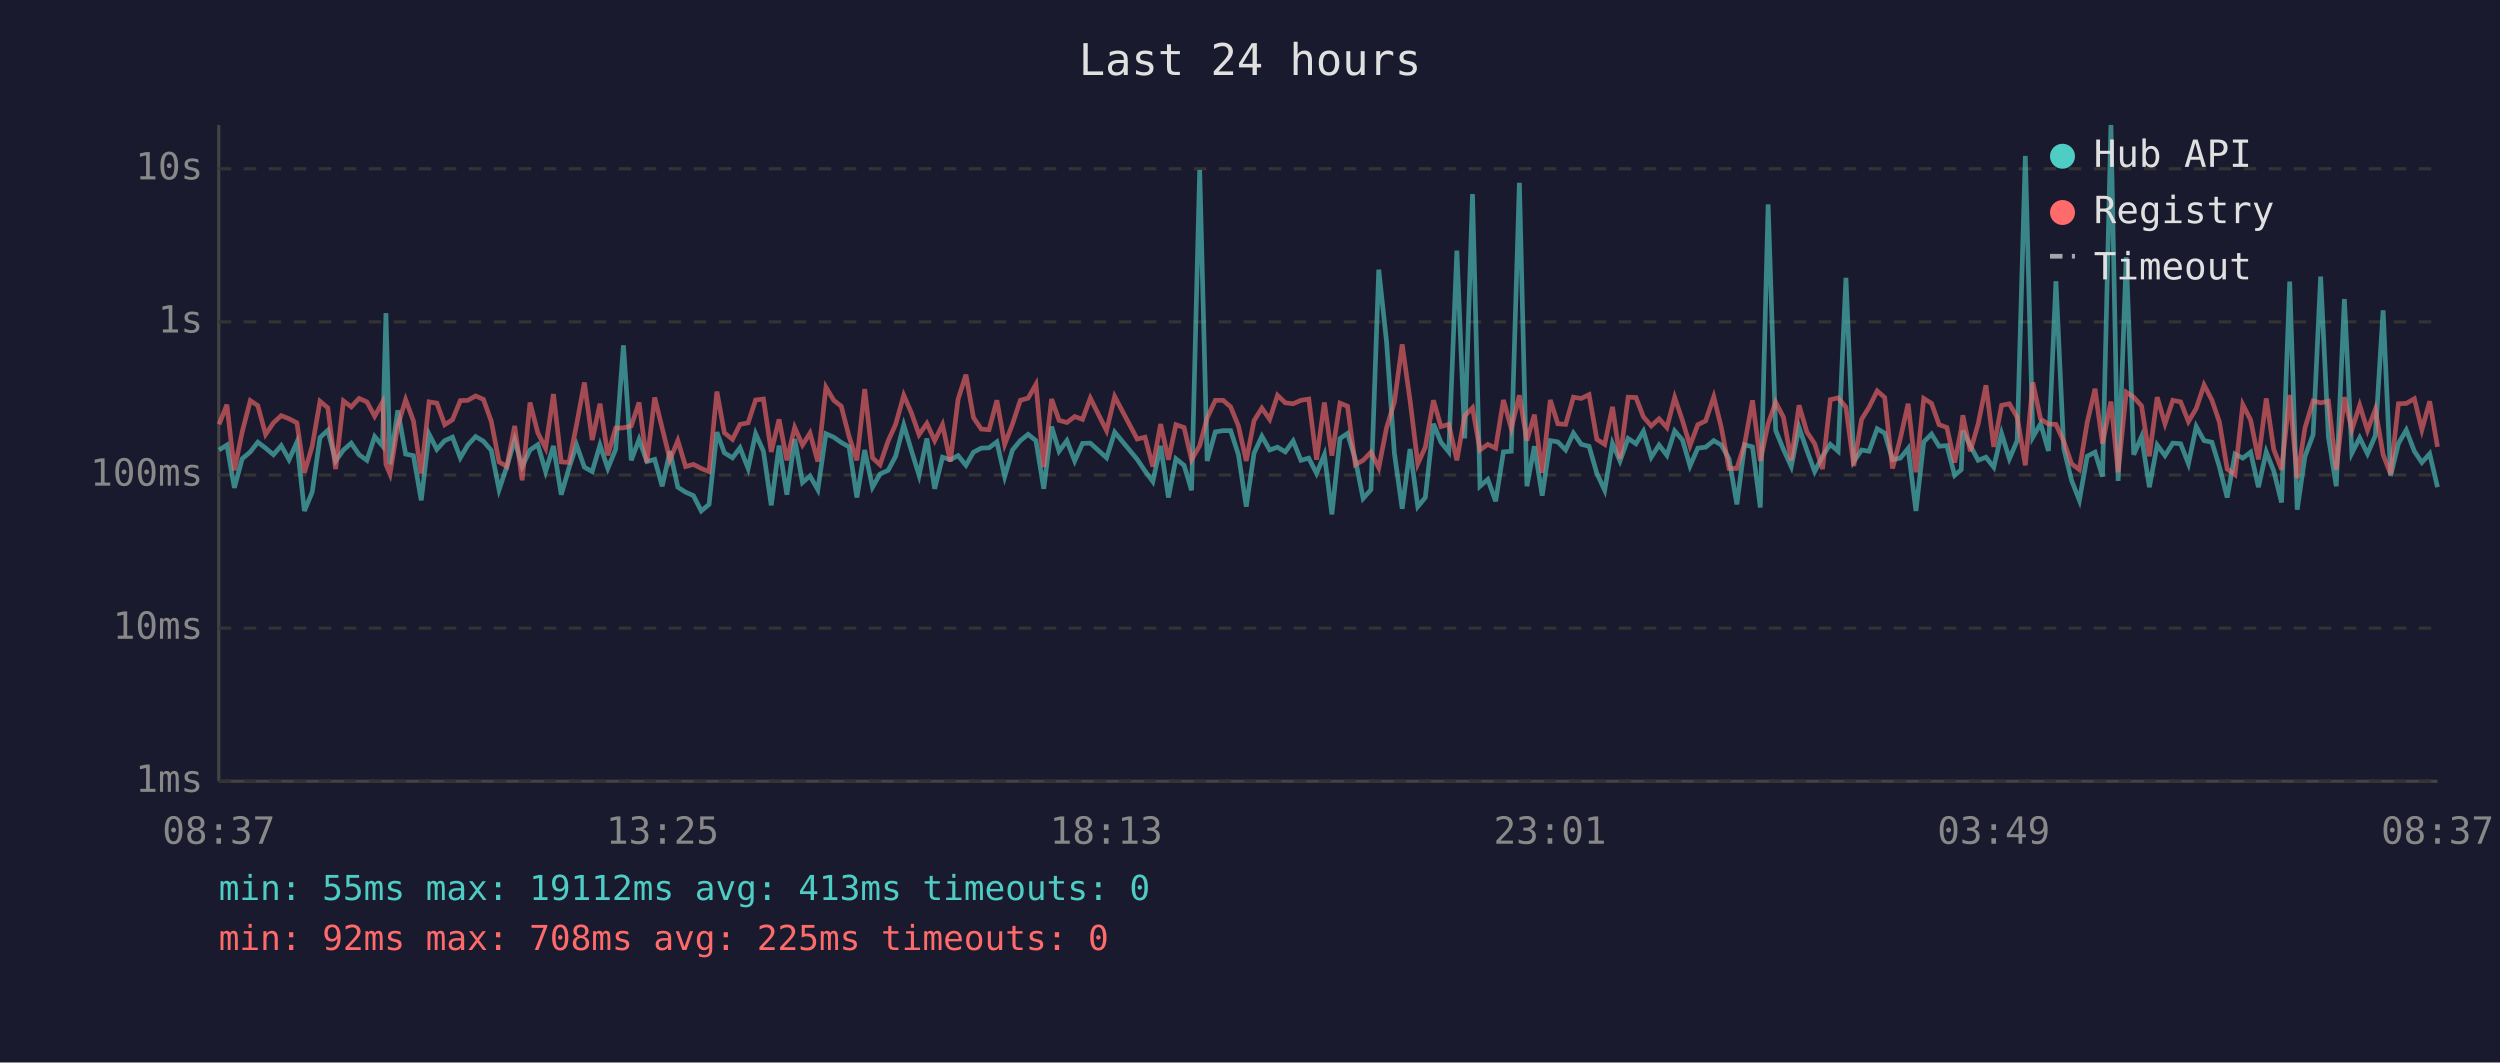
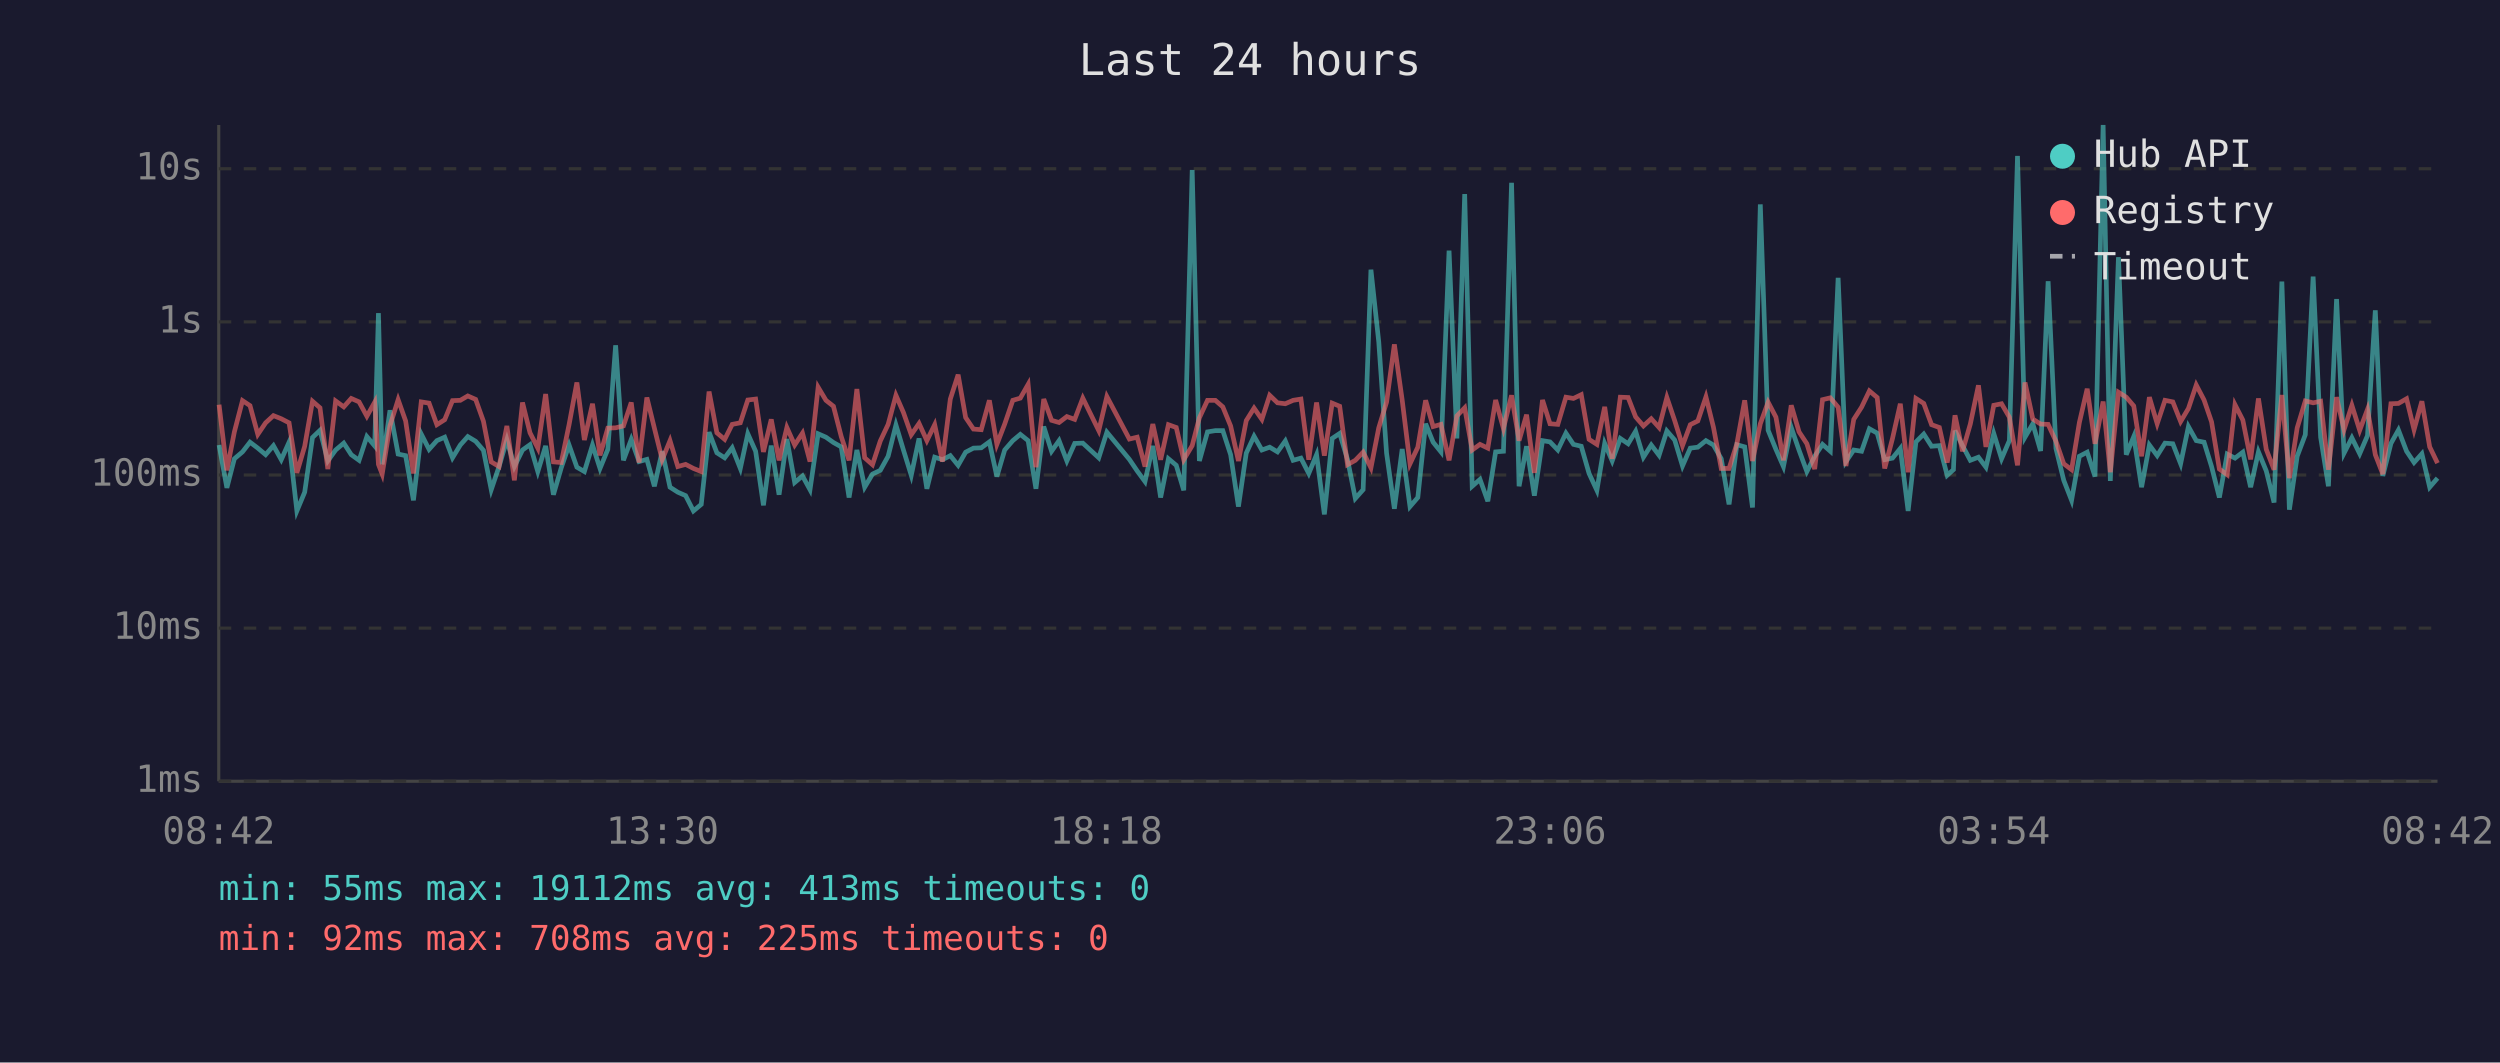
<svg xmlns="http://www.w3.org/2000/svg" viewBox="0 0 800 340" font-family="monospace" font-size="12">
  <rect width="800" height="340" fill="#1a1a2e" />
  <text x="400" y="24" fill="#e0e0e0" font-size="14" text-anchor="middle">Last 24 hours</text>
  <line x1="70" y1="40" x2="70" y2="250" stroke="#444" stroke-width="1" />
  <line x1="70" y1="250" x2="780" y2="250" stroke="#444" stroke-width="1" />
  <line x1="70" y1="250" x2="780" y2="250" stroke="#333" stroke-width="1" stroke-dasharray="4" />
  <text x="65" y="250" fill="#888" text-anchor="end" dominant-baseline="middle">1ms</text>
  <line x1="70" y1="201" x2="780" y2="201" stroke="#333" stroke-width="1" stroke-dasharray="4" />
  <text x="65" y="201" fill="#888" text-anchor="end" dominant-baseline="middle">10ms</text>
  <line x1="70" y1="152" x2="780" y2="152" stroke="#333" stroke-width="1" stroke-dasharray="4" />
  <text x="65" y="152" fill="#888" text-anchor="end" dominant-baseline="middle">100ms</text>
  <line x1="70" y1="103" x2="780" y2="103" stroke="#333" stroke-width="1" stroke-dasharray="4" />
  <text x="65" y="103" fill="#888" text-anchor="end" dominant-baseline="middle">1s</text>
  <line x1="70" y1="54" x2="780" y2="54" stroke="#333" stroke-width="1" stroke-dasharray="4" />
  <text x="65" y="54" fill="#888" text-anchor="end" dominant-baseline="middle">10s</text>
-   <text x="70" y="270" fill="#888" text-anchor="middle">08:37</text>
-   <text x="212" y="270" fill="#888" text-anchor="middle">13:25</text>
-   <text x="354" y="270" fill="#888" text-anchor="middle">18:13</text>
-   <text x="496" y="270" fill="#888" text-anchor="middle">23:01</text>
-   <text x="638" y="270" fill="#888" text-anchor="middle">03:49</text>
-   <text x="780" y="270" fill="#888" text-anchor="middle">08:37</text>
-   <polyline points="70.1,144.0 72.6,142.4 75.0,156.1 77.5,146.8 80.1,144.6 82.5,141.5 85.0,143.4 87.5,145.5 90.0,142.6 92.5,147.1 95.0,141.5 97.4,163.5 99.9,157.5 102.4,140.0 104.9,137.7 107.4,147.5 109.9,144.0 112.4,141.8 114.9,145.5 117.4,147.3 119.9,139.7 122.4,142.7 123.5,100.2 124.8,148.6 127.3,131.3 129.8,145.3 132.3,145.8 134.8,160.1 137.3,138.9 139.8,143.8 142.3,141.0 144.8,139.9 147.3,146.5 149.7,142.4 152.2,139.7 154.7,141.2 157.2,144.1 159.7,156.7 162.2,149.3 164.7,140.7 167.1,149.3 169.6,144.0 172.1,142.3 174.6,150.9 177.1,142.7 179.6,158.3 182.1,149.7 184.5,142.4 187.0,149.5 189.5,150.9 192.0,142.4 194.5,149.9 197.0,143.8 199.5,110.5 202.0,147.3 204.5,140.6 207.0,147.7 209.5,147.0 211.9,155.6 214.4,144.4 216.9,155.9 219.4,157.5 221.9,158.6 224.4,163.5 226.9,161.4 229.4,138.3 231.8,144.9 234.4,146.5 236.8,143.3 239.4,149.9 241.8,138.8 244.3,144.4 246.8,161.7 249.3,142.6 251.8,158.3 254.3,140.5 256.8,154.4 259.2,152.3 261.7,156.7 264.3,138.8 266.8,139.9 269.2,141.6 271.7,143.0 274.2,159.2 276.7,144.0 279.2,155.9 281.6,151.7 284.2,150.5 286.6,146.0 289.2,136.0 291.6,144.0 294.1,152.1 296.6,140.3 299.1,156.4 301.6,146.3 304.1,147.1 306.6,145.8 309.1,148.9 311.5,144.7 314.0,143.4 316.5,143.3 319.0,141.4 321.5,152.5 324.0,144.0 326.5,141.0 329.0,139.0 331.5,141.0 334.0,156.4 336.5,136.5 338.9,144.4 341.4,141.0 343.9,147.5 346.4,141.9 348.9,141.8 354.1,146.5 356.7,138.3 363.9,147.0 366.4,150.7 368.9,154.1 371.4,142.7 373.9,159.2 376.3,146.8 378.9,148.9 381.3,156.9 383.9,54.4 386.3,147.5 388.9,138.2 391.4,137.8 393.8,137.8 396.3,145.5 398.8,162.1 401.3,145.0 403.8,139.6 406.3,144.0 408.8,143.1 411.3,144.6 413.8,141.1 416.3,147.3 418.8,146.6 421.3,151.5 423.8,145.5 426.2,164.6 428.8,140.3 431.2,138.7 433.7,147.0 436.2,159.5 438.7,156.7 441.2,86.3 443.7,109.4 446.2,145.0 448.7,162.8 451.2,143.7 453.7,162.1 456.1,159.2 458.7,135.6 461.1,141.5 463.6,144.6 466.2,80.2 468.7,140.3 471.2,62.1 473.6,155.6 476.1,153.4 478.6,160.4 481.1,144.6 483.6,144.4 486.2,58.5 488.6,155.6 491.0,142.8 493.5,158.6 496.1,141.0 498.5,141.4 501.0,144.0 503.5,138.6 506.0,142.2 508.5,142.8 511.0,151.5 513.5,156.9 516.0,141.9 518.4,147.5 521.0,140.3 523.5,142.0 525.9,138.0 528.4,146.3 530.9,142.4 533.4,145.7 535.9,137.9 538.4,140.8 540.8,149.1 543.3,143.4 545.8,143.1 548.4,141.0 550.8,142.4 553.3,146.8 555.8,161.4 558.3,142.3 560.8,143.0 563.3,162.4 565.8,65.4 568.2,137.7 570.7,143.8 573.2,149.3 575.7,136.8 578.2,144.1 580.7,150.9 583.2,146.0 585.7,142.2 588.2,144.4 590.7,88.9 593.2,147.7 595.7,144.0 598.1,144.4 600.7,137.2 603.1,138.6 605.6,147.1 608.1,146.6 610.6,143.5 613.1,163.5 615.6,141.4 618.1,138.9 620.5,142.8 623.0,142.6 625.5,152.1 627.6,150.3 628.1,137.8 630.5,142.6 633.0,147.3 635.5,146.3 638.0,149.5 640.5,138.7 643.0,146.8 645.5,141.0 648.1,49.9 650.5,139.9 653.0,135.6 655.5,144.3 657.9,90.0 660.4,143.5 662.9,153.7 665.4,160.1 667.9,146.0 670.4,144.7 672.8,152.5 675.5,40.0 677.8,153.9 680.4,82.3 682.8,145.5 685.3,139.7 687.8,155.9 690.3,142.4 692.8,145.8 695.3,141.8 697.8,142.0 700.3,148.4 702.8,136.5 705.3,141.0 707.8,141.5 710.2,149.3 712.7,159.2 715.2,145.3 717.7,146.6 720.2,144.7 722.7,155.9 725.2,144.6 727.6,150.7 730.1,160.8 732.7,90.1 735.1,163.1 737.6,146.0 740.2,139.1 742.6,88.5 745.1,139.9 747.6,155.6 750.2,95.7 752.6,145.0 755.1,140.1 757.6,145.2 760.1,139.4 762.6,99.3 765.0,152.3 767.5,141.9 770.0,137.6 772.6,144.4 775.0,148.0 777.5,145.2 780.0,155.9" fill="none" stroke="#4ecdc4" stroke-width="1.5" opacity="0.6" />
-   <polyline points="70.1,135.8 72.6,129.5 75.0,150.5 77.5,138.2 80.1,128.2 82.5,129.8 85.0,139.0 87.5,135.3 90.0,133.0 92.5,134.0 95.0,135.3 97.4,151.3 99.9,142.8 102.4,128.4 104.9,130.5 107.4,150.1 109.9,128.3 112.4,130.2 114.9,127.5 117.4,128.6 119.9,133.2 122.4,128.7 123.5,148.6 124.8,151.7 127.3,136.2 129.8,127.9 132.3,134.7 134.8,151.5 137.3,128.6 139.8,129.0 142.3,135.9 144.8,134.3 147.3,128.2 149.7,128.1 152.2,126.7 154.7,127.8 157.2,134.8 159.7,147.8 162.2,149.3 164.7,136.3 167.1,153.7 169.6,128.8 172.1,138.5 174.6,143.4 177.1,126.1 179.6,147.8 182.1,148.0 184.5,135.9 187.0,122.4 189.5,140.8 192.0,129.2 194.5,145.7 197.0,137.0 199.5,136.9 202.0,136.3 204.5,128.8 207.0,148.0 209.5,127.2 211.9,137.0 214.4,147.1 216.9,141.0 219.4,149.3 221.9,148.6 224.4,149.9 226.9,150.9 229.4,125.3 231.8,138.5 234.4,140.6 236.8,135.8 239.4,135.3 241.8,128.0 244.3,127.7 246.8,144.6 249.3,134.2 251.8,147.3 254.3,136.8 256.8,142.4 259.2,138.6 261.7,147.7 264.3,123.9 266.8,128.1 269.2,130.0 271.7,139.7 274.2,147.3 276.7,124.5 279.2,146.5 281.6,148.7 284.2,141.1 286.6,135.8 289.2,126.5 291.6,132.0 294.1,139.1 296.6,135.5 299.1,141.0 301.6,135.9 304.1,147.7 306.6,127.7 309.1,119.9 311.5,133.6 314.0,137.3 316.5,137.5 319.0,128.1 321.5,142.2 324.0,135.7 326.5,128.1 329.0,127.4 331.5,123.0 334.0,149.5 336.5,127.7 338.9,134.5 341.4,135.2 343.9,133.3 346.4,134.2 348.9,127.4 354.1,137.8 356.7,126.9 363.9,140.5 366.4,139.9 368.9,149.3 371.4,135.7 373.9,147.1 376.3,135.9 378.9,136.8 381.3,147.1 383.9,142.6 386.3,133.7 388.9,128.1 391.4,128.1 393.8,130.2 396.3,136.3 398.8,147.5 401.3,134.6 403.8,130.6 406.3,134.2 408.8,126.5 411.3,128.9 413.8,129.2 416.3,128.1 418.8,127.7 421.3,147.1 423.8,128.8 426.2,145.8 428.8,129.0 431.2,130.0 433.7,148.7 436.2,147.3 438.7,144.7 441.2,149.7 443.7,136.9 446.2,128.7 448.7,110.2 451.2,128.0 453.7,148.4 456.1,143.1 458.7,128.1 461.1,136.5 463.6,135.8 466.2,147.3 468.7,133.1 471.2,130.5 473.6,144.0 476.1,142.2 478.6,143.4 481.1,128.0 483.6,137.1 486.2,126.5 488.6,141.0 491.0,132.7 493.5,151.3 496.1,128.0 498.5,135.6 501.0,135.8 503.5,127.1 506.0,127.5 508.5,126.3 511.0,140.6 513.5,142.2 516.0,130.2 518.4,146.8 521.0,127.1 523.5,127.2 525.9,133.4 528.4,136.3 530.9,134.0 533.4,136.8 535.9,127.2 538.4,134.6 540.8,142.6 543.3,135.9 545.8,134.7 548.4,127.0 550.8,136.7 553.3,149.9 555.8,149.9 558.3,142.0 560.8,128.1 563.3,147.5 565.8,135.6 568.2,128.7 570.7,133.5 573.2,147.3 575.7,129.7 578.2,138.2 580.7,142.0 583.2,150.1 585.7,127.9 588.2,127.3 590.7,130.3 593.2,149.1 595.7,134.2 598.1,130.3 600.7,125.1 603.1,127.2 605.6,149.9 608.1,140.3 610.6,129.2 613.1,151.1 615.6,127.5 618.1,129.1 620.5,135.9 623.0,136.8 625.5,148.0 627.6,137.3 628.1,132.9 630.5,144.4 633.0,135.7 635.5,123.3 638.0,143.0 640.5,129.7 643.0,129.2 645.5,133.5 648.1,148.9 650.5,122.4 653.0,134.1 655.5,135.7 657.9,135.8 660.4,141.2 662.9,148.4 665.4,150.3 667.9,135.2 670.4,124.4 672.8,142.0 675.5,128.5 677.8,151.1 680.4,125.5 682.8,127.1 685.3,129.9 687.8,146.0 690.3,127.1 692.8,135.6 695.3,128.1 697.8,128.6 700.3,134.9 702.8,130.7 705.3,123.2 707.8,128.0 710.2,135.0 712.7,150.1 715.2,151.9 717.7,129.5 720.2,134.4 722.7,147.0 725.2,127.5 727.6,143.8 730.1,150.3 732.7,126.4 735.1,153.0 737.6,136.9 740.2,128.3 742.6,128.9 745.1,128.4 747.6,150.3 750.2,127.1 752.6,137.5 755.1,129.7 757.6,137.7 760.1,131.0 762.6,145.5 765.0,151.7 767.5,129.2 770.0,129.1 772.6,127.6 775.0,137.5 777.5,128.4 780.0,143.0" fill="none" stroke="#ff6b6b" stroke-width="1.5" opacity="0.6" />
+   <text x="70" y="270" fill="#888" text-anchor="middle">08:42</text>
+   <text x="212" y="270" fill="#888" text-anchor="middle">13:30</text>
+   <text x="354" y="270" fill="#888" text-anchor="middle">18:18</text>
+   <text x="496" y="270" fill="#888" text-anchor="middle">23:06</text>
+   <text x="638" y="270" fill="#888" text-anchor="middle">03:54</text>
+   <text x="780" y="270" fill="#888" text-anchor="middle">08:42</text>
+   <polyline points="70.1,142.4 72.6,156.1 75.0,146.8 77.6,144.6 80.0,141.5 82.5,143.4 85.0,145.5 87.5,142.6 90.0,147.1 92.5,141.5 95.0,163.5 97.5,157.5 100.0,140.0 102.4,137.7 104.9,147.5 107.4,144.0 110.0,141.8 112.4,145.5 114.9,147.3 117.4,139.7 119.9,142.7 121.1,100.2 122.3,148.6 124.8,131.3 127.4,145.3 129.8,145.8 132.3,160.1 134.8,138.9 137.3,143.8 139.8,141.0 142.3,139.9 144.8,146.5 147.3,142.4 149.7,139.7 152.2,141.2 154.7,144.1 157.2,156.7 159.7,149.3 162.2,140.7 164.6,149.3 167.2,144.0 169.6,142.3 172.1,150.9 174.6,142.7 177.1,158.3 179.6,149.7 182.1,142.4 184.6,149.5 187.0,150.9 189.6,142.4 192.0,149.9 194.5,143.8 197.0,110.5 199.5,147.3 202.0,140.6 204.5,147.7 207.0,147.0 209.4,155.6 211.9,144.4 214.4,155.9 216.9,157.5 219.4,158.6 221.9,163.5 224.4,161.4 226.9,138.3 229.4,144.9 231.9,146.5 234.3,143.3 236.9,149.9 239.3,138.8 241.8,144.4 244.3,161.7 246.8,142.6 249.3,158.3 251.8,140.5 254.3,154.4 256.8,152.3 259.2,156.7 261.8,138.8 264.3,139.9 266.7,141.6 269.2,143.0 271.7,159.2 274.2,144.0 276.7,155.9 279.2,151.7 281.7,150.5 284.2,146.0 286.7,136.0 289.1,144.0 291.6,152.1 294.1,140.3 296.6,156.4 299.1,146.3 301.6,147.1 304.1,145.8 306.6,148.9 309.0,144.7 311.5,143.4 314.0,143.3 316.6,141.4 319.0,152.5 321.5,144.0 324.1,141.0 326.5,139.0 329.0,141.0 331.5,156.4 334.0,136.5 336.5,144.4 338.9,141.0 341.4,147.5 343.9,141.9 346.5,141.8 351.6,146.5 354.2,138.3 361.4,147.0 363.9,150.7 366.4,154.1 368.9,142.7 371.4,159.2 373.9,146.8 376.4,148.9 378.8,156.9 381.5,54.4 383.8,147.5 386.4,138.2 388.9,137.8 391.3,137.8 393.8,145.5 396.3,162.1 398.8,145.0 401.3,139.6 403.8,144.0 406.3,143.1 408.8,144.6 411.3,141.1 413.8,147.3 416.3,146.6 418.8,151.5 421.3,145.5 423.8,164.6 426.3,140.3 428.7,138.7 431.2,147.0 433.7,159.5 436.2,156.7 438.7,86.3 441.2,109.4 443.7,145.0 446.2,162.8 448.7,143.7 451.2,162.1 453.7,159.2 456.2,135.6 458.6,141.5 461.1,144.6 463.7,80.2 466.2,140.3 468.7,62.1 471.1,155.6 473.6,153.4 476.1,160.4 478.6,144.6 481.1,144.4 483.7,58.5 486.1,155.6 488.5,142.8 491.0,158.6 493.6,141.0 496.0,141.4 498.5,144.0 501.1,138.6 503.5,142.2 506.0,142.8 508.5,151.5 511.0,156.9 513.5,141.9 515.9,147.5 518.5,140.3 521.0,142.0 523.4,138.0 525.9,146.3 528.4,142.4 530.9,145.7 533.4,137.9 535.9,140.8 538.4,149.1 540.9,143.4 543.3,143.1 545.9,141.0 548.3,142.4 550.8,146.8 553.3,161.4 555.8,142.3 558.3,143.0 560.8,162.4 563.3,65.4 565.8,137.7 568.3,143.8 570.7,149.3 573.2,136.8 575.7,144.1 578.2,150.9 580.7,146.0 583.2,142.2 585.7,144.4 588.2,88.9 590.7,147.7 593.2,144.0 595.7,144.4 598.2,137.2 600.7,138.6 603.1,147.1 605.6,146.6 608.1,143.5 610.6,163.5 613.1,141.4 615.6,138.9 618.1,142.8 620.6,142.6 623.1,152.1 625.1,150.3 625.6,137.8 628.0,142.6 630.5,147.3 633.1,146.3 635.5,149.5 638.0,138.7 640.5,146.8 643.0,141.0 645.6,49.9 648.0,139.9 650.5,135.6 653.0,144.3 655.4,90.0 657.9,143.5 660.4,153.7 662.9,160.1 665.4,146.0 667.9,144.7 670.4,152.5 673.0,40.0 675.3,153.9 677.9,82.3 680.4,145.5 682.8,139.7 685.3,155.9 687.8,142.4 690.3,145.8 692.8,141.8 695.3,142.0 697.8,148.4 700.3,136.5 702.8,141.0 705.3,141.5 707.7,149.3 710.2,159.2 712.7,145.3 715.2,146.6 717.7,144.7 720.2,155.9 722.7,144.6 725.2,150.7 727.7,160.8 730.2,90.1 732.6,163.1 735.1,146.0 737.7,139.1 740.2,88.5 742.6,139.9 745.1,155.6 747.7,95.7 750.1,145.0 752.6,140.1 755.1,145.2 757.6,139.4 760.1,99.3 762.5,152.3 765.1,141.9 767.5,137.6 770.1,144.4 772.5,148.0 775.0,145.2 777.5,155.9 780.0,153.0" fill="none" stroke="#4ecdc4" stroke-width="1.5" opacity="0.6" />
+   <polyline points="70.1,129.5 72.6,150.5 75.0,138.2 77.6,128.2 80.0,129.8 82.5,139.0 85.0,135.3 87.5,133.0 90.0,134.0 92.5,135.3 95.0,151.3 97.5,142.8 100.0,128.4 102.4,130.5 104.9,150.1 107.4,128.3 110.0,130.2 112.4,127.5 114.9,128.6 117.4,133.2 119.9,128.7 121.1,148.6 122.3,151.7 124.8,136.2 127.4,127.9 129.8,134.7 132.3,151.5 134.8,128.6 137.3,129.0 139.8,135.9 142.3,134.3 144.8,128.2 147.3,128.1 149.7,126.7 152.2,127.8 154.7,134.8 157.2,147.8 159.7,149.3 162.2,136.3 164.6,153.7 167.2,128.8 169.6,138.5 172.1,143.4 174.6,126.1 177.1,147.8 179.6,148.0 182.1,135.9 184.6,122.4 187.0,140.8 189.6,129.2 192.0,145.7 194.5,137.0 197.0,136.9 199.5,136.3 202.0,128.8 204.5,148.0 207.0,127.2 209.4,137.0 211.9,147.1 214.4,141.0 216.9,149.3 219.4,148.6 221.9,149.9 224.4,150.9 226.9,125.3 229.4,138.5 231.9,140.6 234.3,135.8 236.9,135.3 239.3,128.0 241.8,127.7 244.3,144.6 246.8,134.2 249.3,147.3 251.8,136.8 254.3,142.4 256.8,138.6 259.2,147.7 261.8,123.9 264.3,128.1 266.7,130.0 269.2,139.7 271.7,147.3 274.2,124.5 276.7,146.5 279.2,148.7 281.7,141.1 284.2,135.8 286.7,126.5 289.1,132.0 291.6,139.1 294.1,135.5 296.6,141.0 299.1,135.9 301.6,147.7 304.1,127.7 306.6,119.9 309.0,133.6 311.5,137.3 314.0,137.5 316.6,128.1 319.0,142.2 321.5,135.7 324.1,128.1 326.5,127.4 329.0,123.0 331.5,149.5 334.0,127.7 336.5,134.5 338.9,135.2 341.4,133.3 343.9,134.2 346.5,127.4 351.6,137.8 354.2,126.9 361.4,140.5 363.9,139.9 366.4,149.3 368.9,135.7 371.4,147.1 373.9,135.9 376.4,136.8 378.8,147.1 381.5,142.6 383.8,133.7 386.4,128.1 388.9,128.1 391.3,130.2 393.8,136.3 396.3,147.5 398.8,134.6 401.3,130.6 403.8,134.2 406.3,126.5 408.8,128.9 411.3,129.2 413.8,128.1 416.3,127.7 418.8,147.1 421.3,128.8 423.8,145.8 426.3,129.0 428.7,130.0 431.2,148.7 433.7,147.3 436.2,144.7 438.7,149.7 441.2,136.9 443.7,128.7 446.2,110.2 448.7,128.0 451.2,148.4 453.7,143.1 456.2,128.1 458.6,136.5 461.1,135.8 463.7,147.3 466.2,133.1 468.7,130.5 471.1,144.0 473.6,142.2 476.1,143.4 478.6,128.0 481.1,137.1 483.7,126.5 486.1,141.0 488.5,132.7 491.0,151.3 493.6,128.0 496.0,135.6 498.5,135.8 501.1,127.1 503.5,127.5 506.0,126.3 508.5,140.6 511.0,142.2 513.5,130.2 515.9,146.8 518.5,127.1 521.0,127.2 523.4,133.4 525.9,136.3 528.4,134.0 530.9,136.8 533.4,127.2 535.9,134.6 538.4,142.6 540.9,135.9 543.3,134.7 545.9,127.0 548.3,136.7 550.8,149.9 553.3,149.9 555.8,142.0 558.3,128.1 560.8,147.5 563.3,135.6 565.8,128.7 568.3,133.5 570.7,147.3 573.2,129.7 575.7,138.2 578.2,142.0 580.7,150.1 583.2,127.9 585.7,127.3 588.2,130.3 590.7,149.1 593.2,134.2 595.7,130.3 598.2,125.1 600.7,127.2 603.1,149.9 605.6,140.3 608.1,129.2 610.6,151.1 613.1,127.5 615.6,129.1 618.1,135.9 620.6,136.8 623.1,148.0 625.1,137.3 625.6,132.9 628.0,144.4 630.5,135.7 633.1,123.3 635.5,143.0 638.0,129.7 640.5,129.2 643.0,133.5 645.6,148.9 648.0,122.4 650.5,134.1 653.0,135.7 655.4,135.8 657.9,141.2 660.4,148.4 662.9,150.3 665.4,135.2 667.9,124.4 670.4,142.0 673.0,128.5 675.3,151.1 677.9,125.5 680.4,127.1 682.8,129.9 685.3,146.0 687.8,127.1 690.3,135.6 692.8,128.1 695.3,128.6 697.8,134.9 700.3,130.7 702.8,123.2 705.3,128.0 707.7,135.0 710.2,150.1 712.7,151.9 715.2,129.5 717.7,134.4 720.2,147.0 722.7,127.5 725.2,143.8 727.7,150.3 730.2,126.4 732.6,153.0 735.1,136.9 737.7,128.3 740.2,128.9 742.6,128.4 745.1,150.3 747.7,127.1 750.1,137.5 752.6,129.7 755.1,137.7 757.6,131.0 760.1,145.5 762.5,151.7 765.1,129.2 767.5,129.1 770.1,127.6 772.5,137.5 775.0,128.4 777.5,143.0 780.0,148.2" fill="none" stroke="#ff6b6b" stroke-width="1.5" opacity="0.6" />
  <circle cx="660" cy="50" r="4" fill="#4ecdc4" />
  <text x="670" y="50" fill="#e0e0e0" dominant-baseline="middle">Hub API</text>
  <circle cx="660" cy="68" r="4" fill="#ff6b6b" />
  <text x="670" y="68" fill="#e0e0e0" dominant-baseline="middle">Registry</text>
  <line x1="656" y1="82" x2="664" y2="82" stroke="#e0e0e0" stroke-width="1.5" stroke-dasharray="4,3" opacity="0.7" />
  <text x="670" y="86" fill="#e0e0e0" dominant-baseline="middle">Timeout</text>
  <text x="70" y="288" fill="#4ecdc4" font-size="11">min: 55ms  max: 19112ms  avg: 413ms  timeouts: 0</text>
  <text x="70" y="304" fill="#ff6b6b" font-size="11">min: 92ms  max: 708ms  avg: 225ms  timeouts: 0</text>
</svg>
